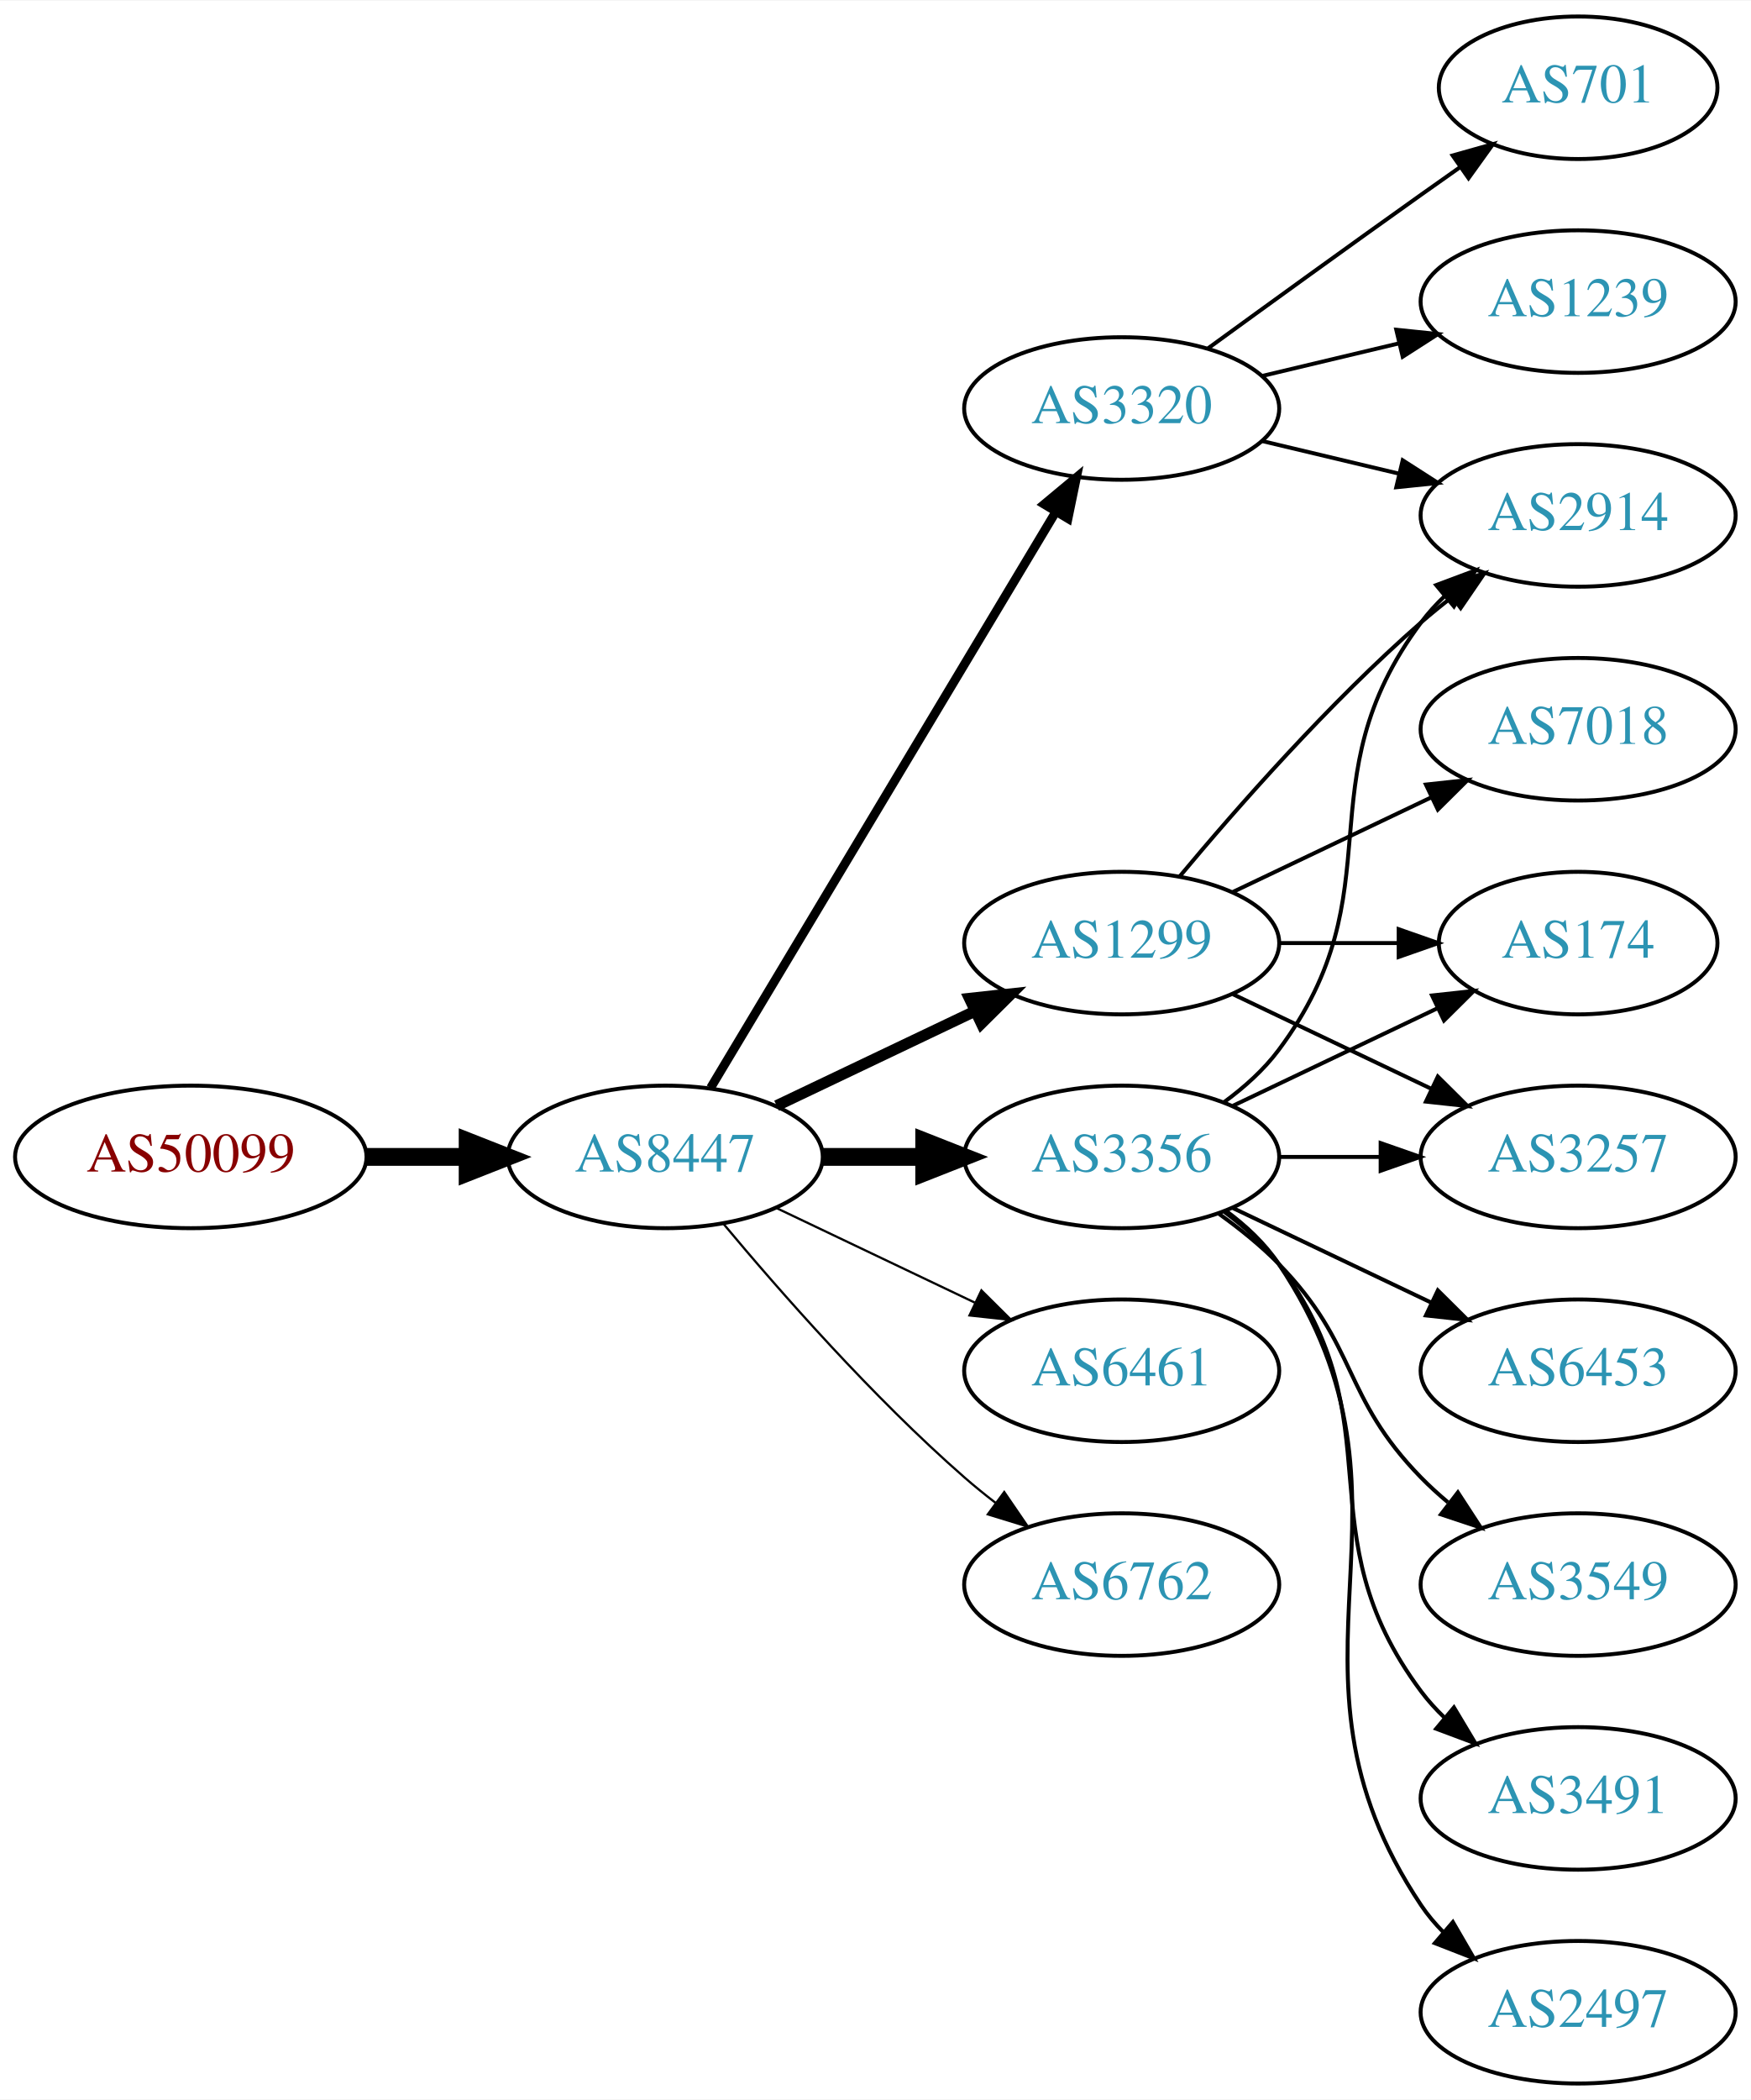
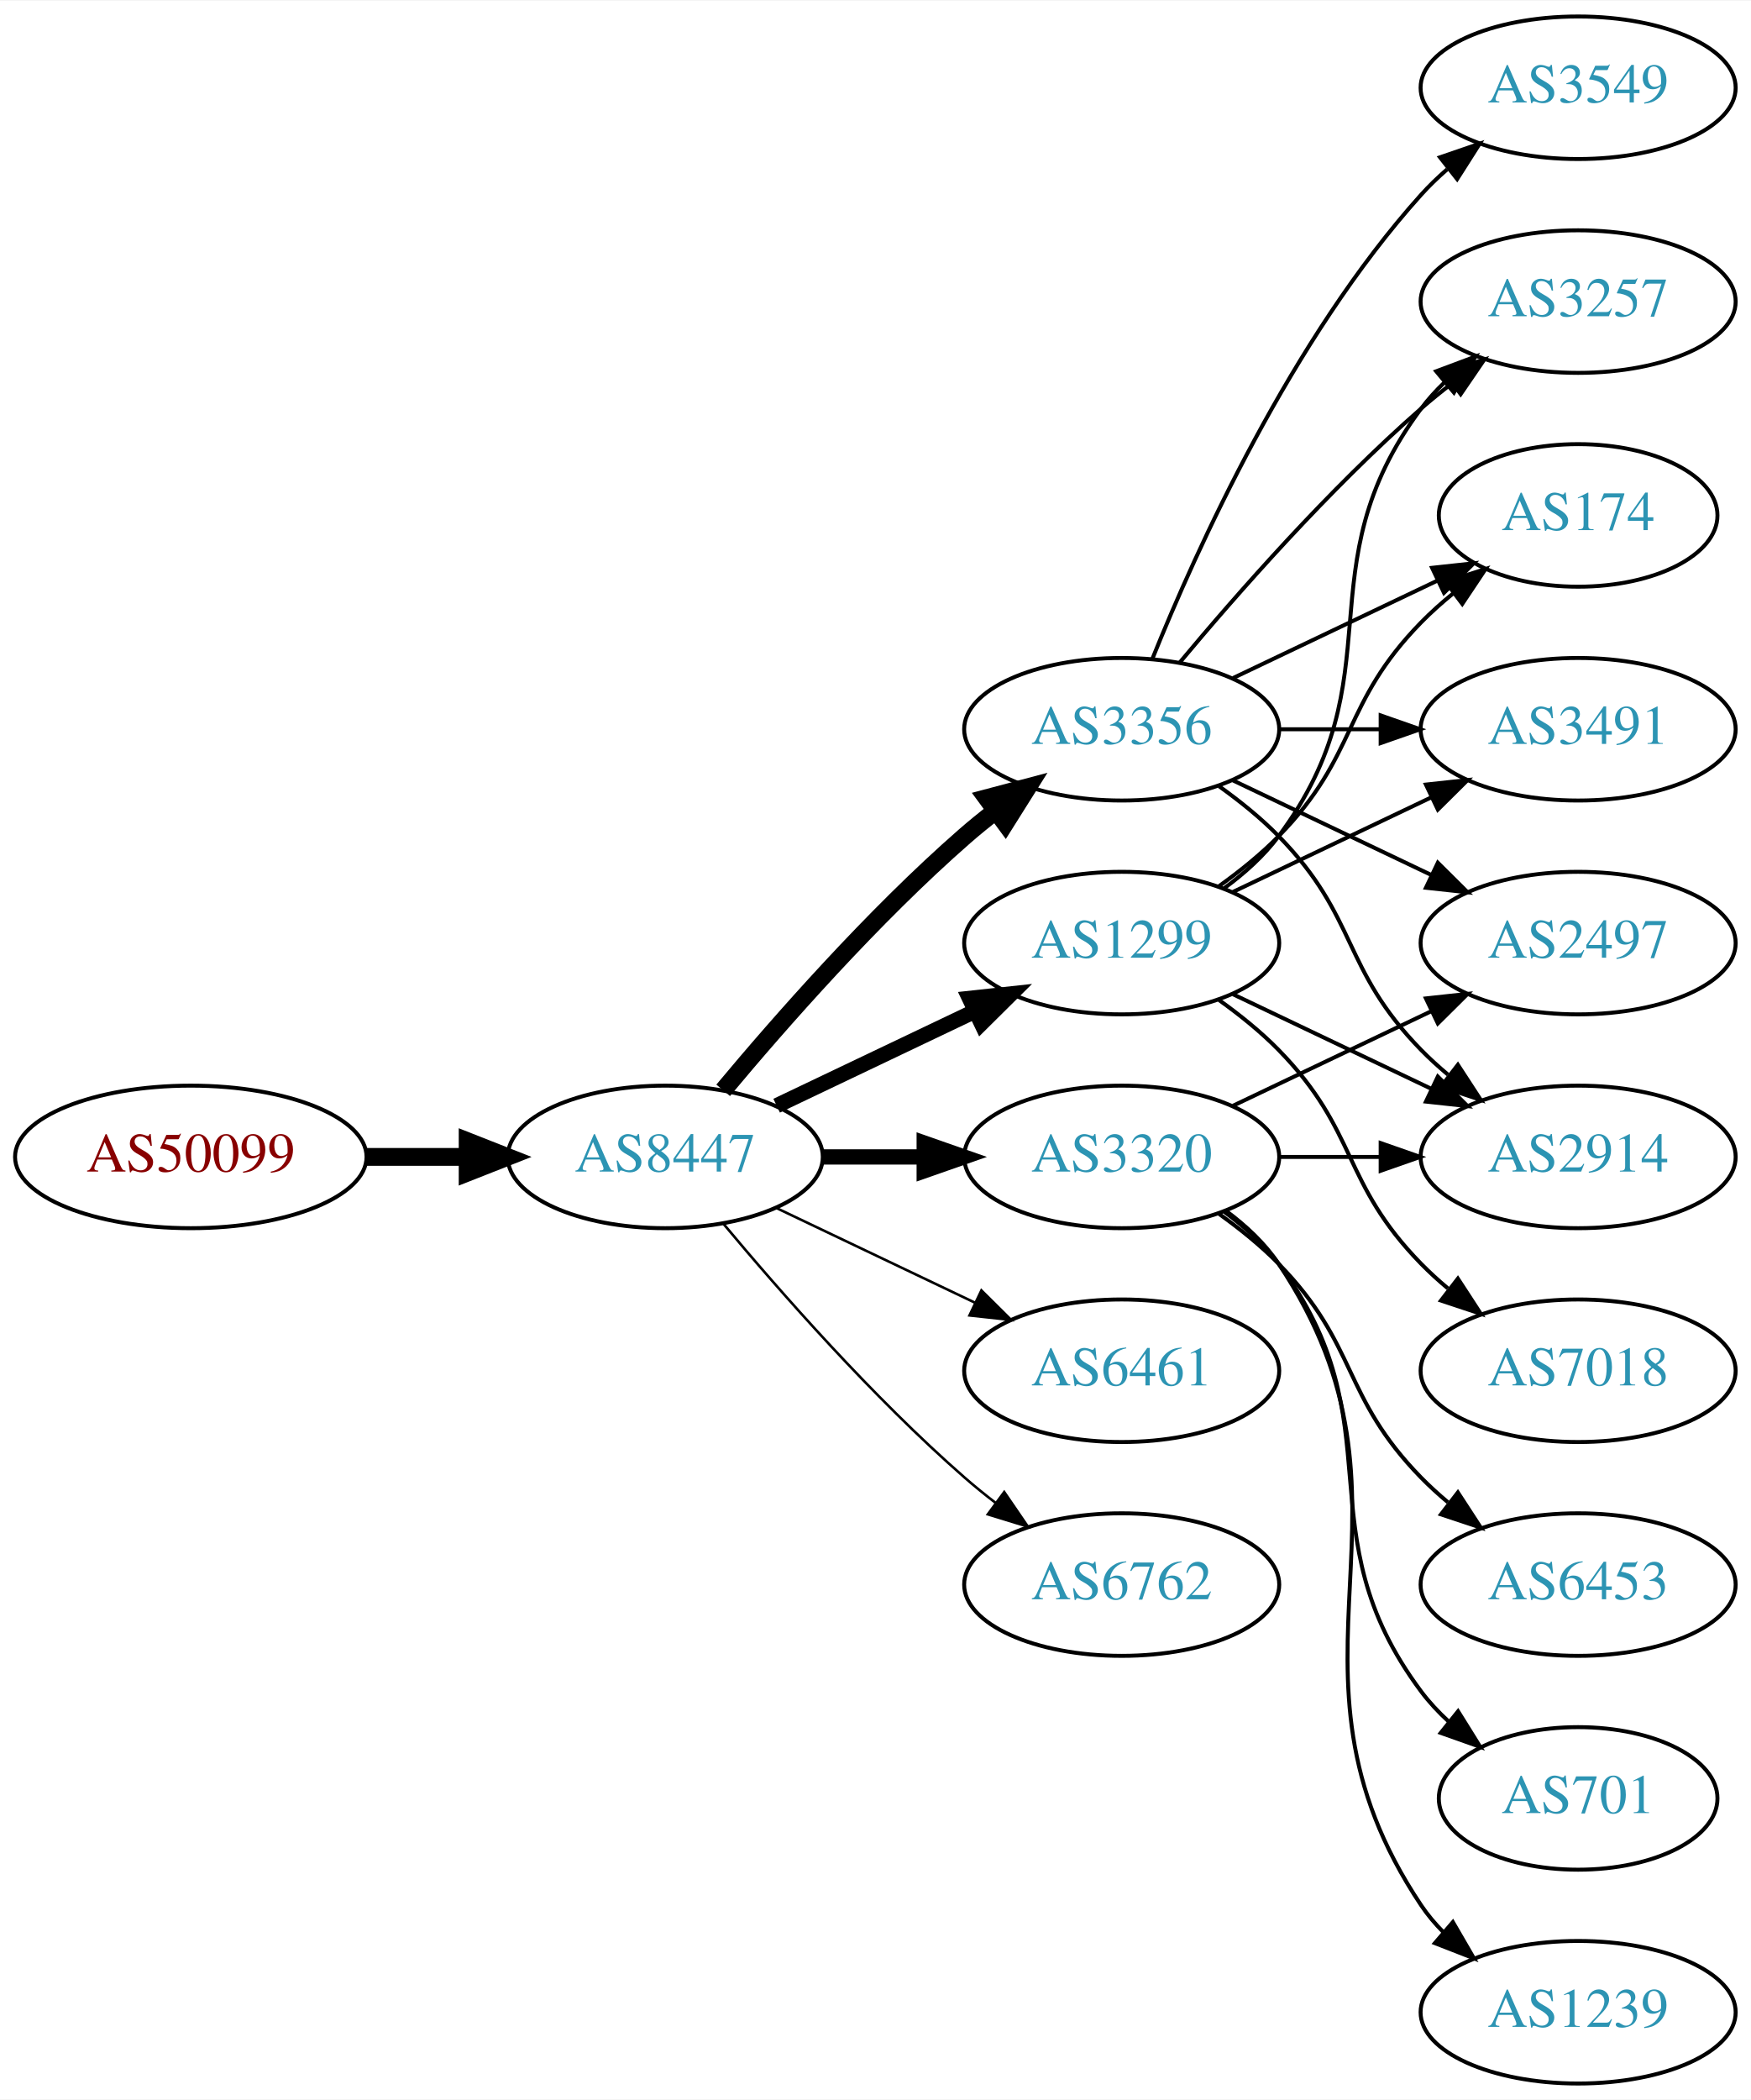
<svg xmlns="http://www.w3.org/2000/svg" xmlns:xlink="http://www.w3.org/1999/xlink" width="442pt" height="530pt" viewBox="0.00 0.00 442.27 530.00">
  <g id="graph0" class="graph" transform="scale(1 1) rotate(0) translate(4 526)">
    <polygon fill="white" stroke="none" points="-4,4 -4,-526 438.271,-526 438.271,4 -4,4" />
    <g id="node1" class="node">
      <g id="a_node1">
        <a xlink:href="/asn/50099" xlink:title="AS50099 ~ Volkskreditbank AG [AT]">
          <ellipse fill="#ffffff" stroke="black" cx="44.196" cy="-234" rx="44.393" ry="18" />
          <text text-anchor="middle" x="44.196" y="-230.3" font-family="Times,serif" font-size="14.00" fill="#880000">AS50099</text>
        </a>
      </g>
    </g>
    <g id="node2" class="node">
      <g id="a_node2">
        <a xlink:href="/asn/8447" xlink:title="AS8447 ~ A1 Telekom Austria AG [AT]">
          <ellipse fill="#ffffff" stroke="black" cx="164.039" cy="-234" rx="39.794" ry="18" />
          <text text-anchor="middle" x="164.039" y="-230.3" font-family="Times,serif" font-size="14.00" fill="#2c94b3">AS8447</text>
        </a>
      </g>
    </g>
    <g id="edge1" class="edge">
      <path fill="none" stroke="black" stroke-width="4.5" d="M88.407,-234C96.72,-234 105.482,-234 113.965,-234" />
      <polygon fill="black" stroke="black" stroke-width="4.5" points="114.123,-237.938 124.123,-234 114.123,-230.063 114.123,-237.938" />
    </g>
    <g id="node3" class="node">
      <g id="a_node3">
-         <a xlink:href="/asn/3320" xlink:title="AS3320 ~ DTAG [DE]">
-           <ellipse fill="#ffffff" stroke="black" cx="279.332" cy="-423" rx="39.794" ry="18" />
-           <text text-anchor="middle" x="279.332" y="-419.3" font-family="Times,serif" font-size="14.00" fill="#2c94b3">AS3320</text>
+         <a xlink:href="/asn/3356" xlink:title="AS3356 ~ Level 3 Parent, LLC [US]">
+           <ellipse fill="#ffffff" stroke="black" cx="279.332" cy="-342" rx="39.794" ry="18" />
+           <text text-anchor="middle" x="279.332" y="-338.3" font-family="Times,serif" font-size="14.00" fill="#2c94b3">AS3356</text>
        </a>
      </g>
    </g>
    <g id="edge2" class="edge">
-       <path fill="none" stroke="black" stroke-width="2.25" d="M175.494,-251.442C195.475,-284.775 239.18,-357.686 262.666,-396.866" />
-       <polygon fill="black" stroke="black" stroke-width="2.25" points="259.758,-398.823 267.902,-405.6 265.762,-395.224 259.758,-398.823" />
+       <path fill="none" stroke="black" stroke-width="4.5" d="M178.669,-250.817C192.951,-267.929 216.498,-294.745 239.685,-315 242.151,-317.154 244.789,-319.294 247.487,-321.372" />
+       <polygon fill="black" stroke="black" stroke-width="4.5" points="245.252,-324.616 255.641,-327.37 249.919,-318.273 245.252,-324.616" />
    </g>
    <g id="node4" class="node">
      <g id="a_node4">
+         <a xlink:href="/asn/6461" xlink:title="AS6461 ~ Zayo Bandwidth [US]">
+           <ellipse fill="#ffffff" stroke="black" cx="279.332" cy="-180" rx="39.794" ry="18" />
+           <text text-anchor="middle" x="279.332" y="-176.3" font-family="Times,serif" font-size="14.00" fill="#2c94b3">AS6461</text>
+         </a>
+       </g>
+     </g>
+     <g id="edge3" class="edge">
+       <path fill="none" stroke="black" stroke-width="0.643" d="M192.175,-221.066C207.169,-213.919 225.99,-204.948 242.213,-197.215" />
+       <polygon fill="black" stroke="black" stroke-width="0.643" points="243.895,-200.291 251.417,-192.829 240.884,-193.972 243.895,-200.291" />
+     </g>
+     <g id="node5" class="node">
+       <g id="a_node5">
+         <a xlink:href="/asn/3320" xlink:title="AS3320 ~ DTAG [DE]">
+           <ellipse fill="#ffffff" stroke="black" cx="279.332" cy="-234" rx="39.794" ry="18" />
+           <text text-anchor="middle" x="279.332" y="-230.3" font-family="Times,serif" font-size="14.00" fill="#2c94b3">AS3320</text>
+         </a>
+       </g>
+     </g>
+     <g id="edge4" class="edge">
+       <path fill="none" stroke="black" stroke-width="3.857" d="M203.711,-234C211.914,-234 220.678,-234 229.21,-234" />
+       <polygon fill="black" stroke="black" stroke-width="3.857" points="229.449,-237.5 239.449,-234 229.449,-230.5 229.449,-237.5" />
+     </g>
+     <g id="node6" class="node">
+       <g id="a_node6">
        <a xlink:href="/asn/1299" xlink:title="AS1299 ~ Telia Carrier [EU]">
          <ellipse fill="#ffffff" stroke="black" cx="279.332" cy="-288" rx="39.794" ry="18" />
          <text text-anchor="middle" x="279.332" y="-284.3" font-family="Times,serif" font-size="14.00" fill="#2c94b3">AS1299</text>
        </a>
      </g>
    </g>
-     <g id="edge3" class="edge">
-       <path fill="none" stroke="black" stroke-width="2.812" d="M192.175,-246.934C207.169,-254.081 225.99,-263.052 242.213,-270.785" />
-       <polygon fill="black" stroke="black" stroke-width="2.812" points="240.884,-274.028 251.417,-275.171 243.895,-267.709 240.884,-274.028" />
-     </g>
-     <g id="node5" class="node">
-       <g id="a_node5">
-         <a xlink:href="/asn/3356" xlink:title="AS3356 ~ Level 3 Parent, LLC [US]">
-           <ellipse fill="#ffffff" stroke="black" cx="279.332" cy="-234" rx="39.794" ry="18" />
-           <text text-anchor="middle" x="279.332" y="-230.3" font-family="Times,serif" font-size="14.00" fill="#2c94b3">AS3356</text>
-         </a>
-       </g>
-     </g>
-     <g id="edge4" class="edge">
-       <path fill="none" stroke="black" stroke-width="4.5" d="M203.711,-234C211.914,-234 220.678,-234 229.21,-234" />
-       <polygon fill="black" stroke="black" stroke-width="4.5" points="229.449,-237.938 239.449,-234 229.449,-230.063 229.449,-237.938" />
-     </g>
-     <g id="node6" class="node">
-       <g id="a_node6">
-         <a xlink:href="/asn/6461" xlink:title="AS6461 ~ Zayo Bandwidth [US]">
-           <ellipse fill="#ffffff" stroke="black" cx="279.332" cy="-180" rx="39.794" ry="18" />
-           <text text-anchor="middle" x="279.332" y="-176.3" font-family="Times,serif" font-size="14.00" fill="#2c94b3">AS6461</text>
-         </a>
-       </g>
-     </g>
    <g id="edge5" class="edge">
-       <path fill="none" stroke="black" stroke-width="0.562" d="M192.175,-221.066C207.169,-213.919 225.99,-204.948 242.213,-197.215" />
-       <polygon fill="black" stroke="black" stroke-width="0.562" points="243.895,-200.291 251.417,-192.829 240.884,-193.972 243.895,-200.291" />
+       <path fill="none" stroke="black" stroke-width="3.857" d="M192.175,-246.934C207.169,-254.081 225.99,-263.052 242.213,-270.785" />
+       <polygon fill="black" stroke="black" stroke-width="3.857" points="240.884,-274.028 251.417,-275.171 243.895,-267.709 240.884,-274.028" />
    </g>
    <g id="node7" class="node">
      <g id="a_node7">
        <a xlink:href="/asn/6762" xlink:title="AS6762 ~ TELECOM ITALIA SPARKLE S.p.A. [IT]">
          <ellipse fill="#ffffff" stroke="black" cx="279.332" cy="-126" rx="39.794" ry="18" />
          <text text-anchor="middle" x="279.332" y="-122.3" font-family="Times,serif" font-size="14.00" fill="#2c94b3">AS6762</text>
        </a>
      </g>
    </g>
    <g id="edge6" class="edge">
-       <path fill="none" stroke="black" stroke-width="0.562" d="M178.669,-217.183C192.951,-200.071 216.498,-173.255 239.685,-153 242.151,-150.846 244.789,-148.706 247.487,-146.628" />
-       <polygon fill="black" stroke="black" stroke-width="0.562" points="249.66,-149.375 255.641,-140.63 245.512,-143.736 249.66,-149.375" />
+       <path fill="none" stroke="black" stroke-width="0.643" d="M178.669,-217.183C192.951,-200.071 216.498,-173.255 239.685,-153 242.151,-150.846 244.789,-148.706 247.487,-146.628" />
+       <polygon fill="black" stroke="black" stroke-width="0.643" points="249.66,-149.375 255.641,-140.63 245.512,-143.736 249.66,-149.375" />
    </g>
    <g id="node8" class="node">
      <g id="a_node8">
-         <a xlink:href="/asn/701" xlink:title="AS701 ~ UUNET [US]">
-           <ellipse fill="#ffffff" stroke="black" cx="394.625" cy="-504" rx="35.194" ry="18" />
-           <text text-anchor="middle" x="394.625" y="-500.3" font-family="Times,serif" font-size="14.00" fill="#2c94b3">AS701</text>
+         <a xlink:href="/asn/2497" xlink:title="AS2497 ~ Internet Initiative Japan Inc. [JP]">
+           <ellipse fill="#ffffff" stroke="black" cx="394.625" cy="-288" rx="39.794" ry="18" />
+           <text text-anchor="middle" x="394.625" y="-284.3" font-family="Times,serif" font-size="14.00" fill="#2c94b3">AS2497</text>
        </a>
      </g>
    </g>
    <g id="edge7" class="edge">
-       <path fill="none" stroke="black" d="M301.18,-438.222C316.114,-449.091 336.727,-464.025 354.978,-477 358.188,-479.282 361.557,-481.661 364.912,-484.018" />
-       <polygon fill="black" stroke="black" points="362.924,-486.899 373.123,-489.77 366.94,-481.166 362.924,-486.899" />
+       <path fill="none" stroke="black" d="M307.468,-329.066C322.462,-321.919 341.283,-312.948 357.506,-305.215" />
+       <polygon fill="black" stroke="black" points="359.188,-308.291 366.71,-300.829 356.177,-301.972 359.188,-308.291" />
    </g>
    <g id="node9" class="node">
      <g id="a_node9">
-         <a xlink:href="/asn/1239" xlink:title="AS1239 ~ Sprint [US]">
+         <a xlink:href="/asn/3257" xlink:title="AS3257 ~ GTT [DE]">
          <ellipse fill="#ffffff" stroke="black" cx="394.625" cy="-450" rx="39.794" ry="18" />
-           <text text-anchor="middle" x="394.625" y="-446.3" font-family="Times,serif" font-size="14.00" fill="#2c94b3">AS1239</text>
+           <text text-anchor="middle" x="394.625" y="-446.3" font-family="Times,serif" font-size="14.00" fill="#2c94b3">AS3257</text>
        </a>
      </g>
    </g>
    <g id="edge8" class="edge">
-       <path fill="none" stroke="black" d="M314.939,-431.248C325.81,-433.838 337.964,-436.735 349.407,-439.462" />
-       <polygon fill="black" stroke="black" points="348.69,-442.889 359.229,-441.803 350.313,-436.08 348.69,-442.889" />
+       <path fill="none" stroke="black" d="M293.962,-358.817C308.244,-375.929 331.791,-402.745 354.978,-423 357.444,-425.154 360.082,-427.294 362.78,-429.372" />
+       <polygon fill="black" stroke="black" points="360.805,-432.264 370.934,-435.37 364.953,-426.625 360.805,-432.264" />
    </g>
    <g id="node10" class="node">
      <g id="a_node10">
-         <a xlink:href="/asn/2914" xlink:title="AS2914 ~ NTT America, Inc. [US]">
-           <ellipse fill="#ffffff" stroke="black" cx="394.625" cy="-396" rx="39.794" ry="18" />
-           <text text-anchor="middle" x="394.625" y="-392.3" font-family="Times,serif" font-size="14.00" fill="#2c94b3">AS2914</text>
+         <a xlink:href="/asn/174" xlink:title="AS174 ~ Cogent Communications [US]">
+           <ellipse fill="#ffffff" stroke="black" cx="394.625" cy="-396" rx="35.194" ry="18" />
+           <text text-anchor="middle" x="394.625" y="-392.3" font-family="Times,serif" font-size="14.00" fill="#2c94b3">AS174</text>
        </a>
      </g>
    </g>
    <g id="edge9" class="edge">
-       <path fill="none" stroke="black" d="M314.939,-414.752C325.81,-412.162 337.964,-409.265 349.407,-406.538" />
-       <polygon fill="black" stroke="black" points="350.313,-409.92 359.229,-404.197 348.69,-403.111 350.313,-409.92" />
-     </g>
-     <g id="edge13" class="edge">
-       <path fill="none" stroke="black" d="M293.962,-304.817C308.244,-321.929 331.791,-348.745 354.978,-369 357.444,-371.154 360.082,-373.294 362.78,-375.372" />
-       <polygon fill="black" stroke="black" points="360.805,-378.264 370.934,-381.37 364.953,-372.625 360.805,-378.264" />
+       <path fill="none" stroke="black" d="M307.468,-354.934C322.9,-362.29 342.385,-371.577 358.92,-379.459" />
+       <polygon fill="black" stroke="black" points="357.729,-382.768 368.262,-383.911 360.741,-376.449 357.729,-382.768" />
    </g>
    <g id="node11" class="node">
      <g id="a_node11">
-         <a xlink:href="/asn/174" xlink:title="AS174 ~ Cogent Communications [US]">
-           <ellipse fill="#ffffff" stroke="black" cx="394.625" cy="-288" rx="35.194" ry="18" />
-           <text text-anchor="middle" x="394.625" y="-284.3" font-family="Times,serif" font-size="14.00" fill="#2c94b3">AS174</text>
+         <a xlink:href="/asn/3491" xlink:title="AS3491 ~ PCCW Global, Inc. [US]">
+           <ellipse fill="#ffffff" stroke="black" cx="394.625" cy="-342" rx="39.794" ry="18" />
+           <text text-anchor="middle" x="394.625" y="-338.3" font-family="Times,serif" font-size="14.00" fill="#2c94b3">AS3491</text>
        </a>
      </g>
    </g>
    <g id="edge10" class="edge">
-       <path fill="none" stroke="black" d="M319.004,-288C328.709,-288 339.2,-288 349.163,-288" />
-       <polygon fill="black" stroke="black" points="349.299,-291.5 359.299,-288 349.299,-284.5 349.299,-291.5" />
+       <path fill="none" stroke="black" d="M319.004,-342C327.207,-342 335.971,-342 344.503,-342" />
+       <polygon fill="black" stroke="black" points="344.742,-345.5 354.742,-342 344.742,-338.5 344.742,-345.5" />
    </g>
    <g id="node12" class="node">
      <g id="a_node12">
-         <a xlink:href="/asn/3257" xlink:title="AS3257 ~ GTT [DE]">
+         <a xlink:href="/asn/2914" xlink:title="AS2914 ~ NTT America, Inc. [US]">
          <ellipse fill="#ffffff" stroke="black" cx="394.625" cy="-234" rx="39.794" ry="18" />
-           <text text-anchor="middle" x="394.625" y="-230.3" font-family="Times,serif" font-size="14.00" fill="#2c94b3">AS3257</text>
+           <text text-anchor="middle" x="394.625" y="-230.3" font-family="Times,serif" font-size="14.00" fill="#2c94b3">AS2914</text>
        </a>
      </g>
    </g>
    <g id="edge11" class="edge">
+       <path fill="none" stroke="black" d="M303.926,-327.611C309.182,-323.852 314.513,-319.563 318.978,-315 339.151,-294.383 334.806,-281.617 354.978,-261 357.071,-258.861 359.354,-256.782 361.731,-254.79" />
+       <polygon fill="black" stroke="black" points="364.249,-257.268 370.031,-248.389 359.974,-251.725 364.249,-257.268" />
+     </g>
+     <g id="node13" class="node">
+       <g id="a_node13">
+         <a xlink:href="/asn/3549" xlink:title="AS3549 ~ Level 3 Parent, LLC [US]">
+           <ellipse fill="#ffffff" stroke="black" cx="394.625" cy="-504" rx="39.794" ry="18" />
+           <text text-anchor="middle" x="394.625" y="-500.3" font-family="Times,serif" font-size="14.00" fill="#2c94b3">AS3549</text>
+         </a>
+       </g>
+     </g>
+     <g id="edge12" class="edge">
+       <path fill="none" stroke="black" d="M287.079,-359.787C298.13,-387.243 322.184,-440.578 354.978,-477 356.98,-479.224 359.199,-481.363 361.532,-483.397" />
+       <polygon fill="black" stroke="black" points="359.73,-486.433 369.751,-489.873 364.062,-480.935 359.73,-486.433" />
+     </g>
+     <g id="edge15" class="edge">
+       <path fill="none" stroke="black" d="M307.468,-246.934C322.462,-254.081 341.283,-263.052 357.506,-270.785" />
+       <polygon fill="black" stroke="black" points="356.177,-274.028 366.71,-275.171 359.188,-267.709 356.177,-274.028" />
+     </g>
+     <g id="edge17" class="edge">
+       <path fill="none" stroke="black" d="M319.004,-234C327.207,-234 335.971,-234 344.503,-234" />
+       <polygon fill="black" stroke="black" points="344.742,-237.5 354.742,-234 344.742,-230.5 344.742,-237.5" />
+     </g>
+     <g id="node14" class="node">
+       <g id="a_node14">
+         <a xlink:href="/asn/6453" xlink:title="AS6453 ~ TATA COMMUNICATIONS (AMERICA) INC [US]">
+           <ellipse fill="#ffffff" stroke="black" cx="394.625" cy="-126" rx="39.794" ry="18" />
+           <text text-anchor="middle" x="394.625" y="-122.3" font-family="Times,serif" font-size="14.00" fill="#2c94b3">AS6453</text>
+         </a>
+       </g>
+     </g>
+     <g id="edge13" class="edge">
+       <path fill="none" stroke="black" d="M303.926,-219.611C309.182,-215.852 314.513,-211.563 318.978,-207 339.151,-186.383 334.806,-173.617 354.978,-153 357.071,-150.861 359.354,-148.782 361.731,-146.79" />
+       <polygon fill="black" stroke="black" points="364.249,-149.268 370.031,-140.389 359.974,-143.725 364.249,-149.268" />
+     </g>
+     <g id="node15" class="node">
+       <g id="a_node15">
+         <a xlink:href="/asn/701" xlink:title="AS701 ~ UUNET [US]">
+           <ellipse fill="#ffffff" stroke="black" cx="394.625" cy="-72" rx="35.194" ry="18" />
+           <text text-anchor="middle" x="394.625" y="-68.3" font-family="Times,serif" font-size="14.00" fill="#2c94b3">AS701</text>
+         </a>
+       </g>
+     </g>
+     <g id="edge14" class="edge">
+       <path fill="none" stroke="black" d="M305.262,-220.118C310.338,-216.389 315.256,-211.984 318.978,-207 349.249,-166.458 324.707,-139.542 354.978,-99 356.986,-96.311 359.342,-93.791 361.883,-91.454" />
+       <polygon fill="black" stroke="black" points="364.297,-94.004 369.898,-85.011 359.912,-88.548 364.297,-94.004" />
+     </g>
+     <g id="node16" class="node">
+       <g id="a_node16">
+         <a xlink:href="/asn/1239" xlink:title="AS1239 ~ Sprint [US]">
+           <ellipse fill="#ffffff" stroke="black" cx="394.625" cy="-18" rx="39.794" ry="18" />
+           <text text-anchor="middle" x="394.625" y="-14.3" font-family="Times,serif" font-size="14.00" fill="#2c94b3">AS1239</text>
+         </a>
+       </g>
+     </g>
+     <g id="edge16" class="edge">
+       <path fill="none" stroke="black" d="M305.651,-220.393C310.707,-216.649 315.518,-212.169 318.978,-207 360.003,-145.706 313.954,-106.294 354.978,-45 356.6,-42.577 358.519,-40.305 360.621,-38.19" />
+       <polygon fill="black" stroke="black" points="362.988,-40.771 368.306,-31.607 358.434,-35.454 362.988,-40.771" />
+     </g>
+     <g id="edge20" class="edge">
+       <path fill="none" stroke="black" d="M305.262,-301.882C310.338,-305.611 315.256,-310.016 318.978,-315 349.249,-355.542 324.707,-382.458 354.978,-423 356.723,-425.336 358.73,-427.545 360.893,-429.617" />
+       <polygon fill="black" stroke="black" points="358.771,-432.405 368.694,-436.118 363.253,-427.027 358.771,-432.405" />
+     </g>
+     <g id="edge19" class="edge">
+       <path fill="none" stroke="black" d="M303.926,-302.389C309.182,-306.148 314.513,-310.437 318.978,-315 339.151,-335.617 334.806,-348.383 354.978,-369 357.457,-371.534 360.204,-373.983 363.056,-376.304" />
+       <polygon fill="black" stroke="black" points="361.148,-379.248 371.242,-382.468 365.359,-373.657 361.148,-379.248" />
+     </g>
+     <g id="edge22" class="edge">
+       <path fill="none" stroke="black" d="M307.468,-300.934C322.462,-308.081 341.283,-317.052 357.506,-324.785" />
+       <polygon fill="black" stroke="black" points="356.177,-328.028 366.71,-329.171 359.188,-321.709 356.177,-328.028" />
+     </g>
+     <g id="edge21" class="edge">
      <path fill="none" stroke="black" d="M307.468,-275.066C322.462,-267.919 341.283,-258.948 357.506,-251.215" />
      <polygon fill="black" stroke="black" points="359.188,-254.291 366.71,-246.829 356.177,-247.972 359.188,-254.291" />
    </g>
-     <g id="node13" class="node">
-       <g id="a_node13">
-         <a xlink:href="/asn/7018" xlink:title="AS7018 ~ AT&amp;T Services, Inc. [US]">
-           <ellipse fill="#ffffff" stroke="black" cx="394.625" cy="-342" rx="39.794" ry="18" />
-           <text text-anchor="middle" x="394.625" y="-338.3" font-family="Times,serif" font-size="14.00" fill="#2c94b3">AS7018</text>
-         </a>
-       </g>
-     </g>
-     <g id="edge12" class="edge">
-       <path fill="none" stroke="black" d="M307.468,-300.934C322.462,-308.081 341.283,-317.052 357.506,-324.785" />
-       <polygon fill="black" stroke="black" points="356.177,-328.028 366.71,-329.171 359.188,-321.709 356.177,-328.028" />
-     </g>
-     <g id="edge20" class="edge">
-       <path fill="none" stroke="black" d="M305.262,-247.882C310.338,-251.611 315.256,-256.016 318.978,-261 349.249,-301.542 324.707,-328.458 354.978,-369 356.723,-371.336 358.73,-373.545 360.893,-375.617" />
-       <polygon fill="black" stroke="black" points="358.771,-378.405 368.694,-382.118 363.253,-373.027 358.771,-378.405" />
-     </g>
-     <g id="edge17" class="edge">
-       <path fill="none" stroke="black" d="M307.468,-246.934C322.9,-254.29 342.385,-263.577 358.92,-271.459" />
-       <polygon fill="black" stroke="black" points="357.729,-274.768 368.262,-275.911 360.741,-268.449 357.729,-274.768" />
-     </g>
-     <g id="edge18" class="edge">
-       <path fill="none" stroke="black" d="M319.004,-234C327.207,-234 335.971,-234 344.503,-234" />
-       <polygon fill="black" stroke="black" points="344.742,-237.5 354.742,-234 344.742,-230.5 344.742,-237.5" />
-     </g>
-     <g id="node14" class="node">
-       <g id="a_node14">
-         <a xlink:href="/asn/3491" xlink:title="AS3491 ~ PCCW Global, Inc. [US]">
-           <ellipse fill="#ffffff" stroke="black" cx="394.625" cy="-72" rx="39.794" ry="18" />
-           <text text-anchor="middle" x="394.625" y="-68.3" font-family="Times,serif" font-size="14.00" fill="#2c94b3">AS3491</text>
-         </a>
-       </g>
-     </g>
-     <g id="edge14" class="edge">
-       <path fill="none" stroke="black" d="M305.262,-220.118C310.338,-216.389 315.256,-211.984 318.978,-207 349.249,-166.458 324.707,-139.542 354.978,-99 356.723,-96.664 358.73,-94.455 360.893,-92.383" />
-       <polygon fill="black" stroke="black" points="363.253,-94.973 368.694,-85.882 358.771,-89.595 363.253,-94.973" />
-     </g>
-     <g id="node15" class="node">
-       <g id="a_node15">
-         <a xlink:href="/asn/2497" xlink:title="AS2497 ~ Internet Initiative Japan Inc. [JP]">
-           <ellipse fill="#ffffff" stroke="black" cx="394.625" cy="-18" rx="39.794" ry="18" />
-           <text text-anchor="middle" x="394.625" y="-14.3" font-family="Times,serif" font-size="14.00" fill="#2c94b3">AS2497</text>
-         </a>
-       </g>
-     </g>
-     <g id="edge15" class="edge">
-       <path fill="none" stroke="black" d="M305.651,-220.393C310.707,-216.649 315.518,-212.169 318.978,-207 360.003,-145.706 313.954,-106.294 354.978,-45 356.6,-42.577 358.519,-40.305 360.621,-38.19" />
-       <polygon fill="black" stroke="black" points="362.988,-40.771 368.306,-31.607 358.434,-35.454 362.988,-40.771" />
-     </g>
-     <g id="node16" class="node">
-       <g id="a_node16">
-         <a xlink:href="/asn/6453" xlink:title="AS6453 ~ TATA COMMUNICATIONS (AMERICA) INC [US]">
-           <ellipse fill="#ffffff" stroke="black" cx="394.625" cy="-180" rx="39.794" ry="18" />
-           <text text-anchor="middle" x="394.625" y="-176.3" font-family="Times,serif" font-size="14.00" fill="#2c94b3">AS6453</text>
-         </a>
-       </g>
-     </g>
-     <g id="edge16" class="edge">
-       <path fill="none" stroke="black" d="M307.468,-221.066C322.462,-213.919 341.283,-204.948 357.506,-197.215" />
-       <polygon fill="black" stroke="black" points="359.188,-200.291 366.71,-192.829 356.177,-193.972 359.188,-200.291" />
-     </g>
    <g id="node17" class="node">
      <g id="a_node17">
-         <a xlink:href="/asn/3549" xlink:title="AS3549 ~ Level 3 Parent, LLC [US]">
-           <ellipse fill="#ffffff" stroke="black" cx="394.625" cy="-126" rx="39.794" ry="18" />
-           <text text-anchor="middle" x="394.625" y="-122.3" font-family="Times,serif" font-size="14.00" fill="#2c94b3">AS3549</text>
-         </a>
-       </g>
-     </g>
-     <g id="edge19" class="edge">
-       <path fill="none" stroke="black" d="M303.926,-219.611C309.182,-215.852 314.513,-211.563 318.978,-207 339.151,-186.383 334.806,-173.617 354.978,-153 357.071,-150.861 359.354,-148.782 361.731,-146.79" />
-       <polygon fill="black" stroke="black" points="364.249,-149.268 370.031,-140.389 359.974,-143.725 364.249,-149.268" />
+         <a xlink:href="/asn/7018" xlink:title="AS7018 ~ AT&amp;T Services, Inc. [US]">
+           <ellipse fill="#ffffff" stroke="black" cx="394.625" cy="-180" rx="39.794" ry="18" />
+           <text text-anchor="middle" x="394.625" y="-176.3" font-family="Times,serif" font-size="14.00" fill="#2c94b3">AS7018</text>
+         </a>
+       </g>
+     </g>
+     <g id="edge18" class="edge">
+       <path fill="none" stroke="black" d="M303.926,-273.611C309.182,-269.852 314.513,-265.563 318.978,-261 339.151,-240.383 334.806,-227.617 354.978,-207 357.071,-204.861 359.354,-202.782 361.731,-200.79" />
+       <polygon fill="black" stroke="black" points="364.249,-203.268 370.031,-194.389 359.974,-197.725 364.249,-203.268" />
    </g>
  </g>
</svg>
